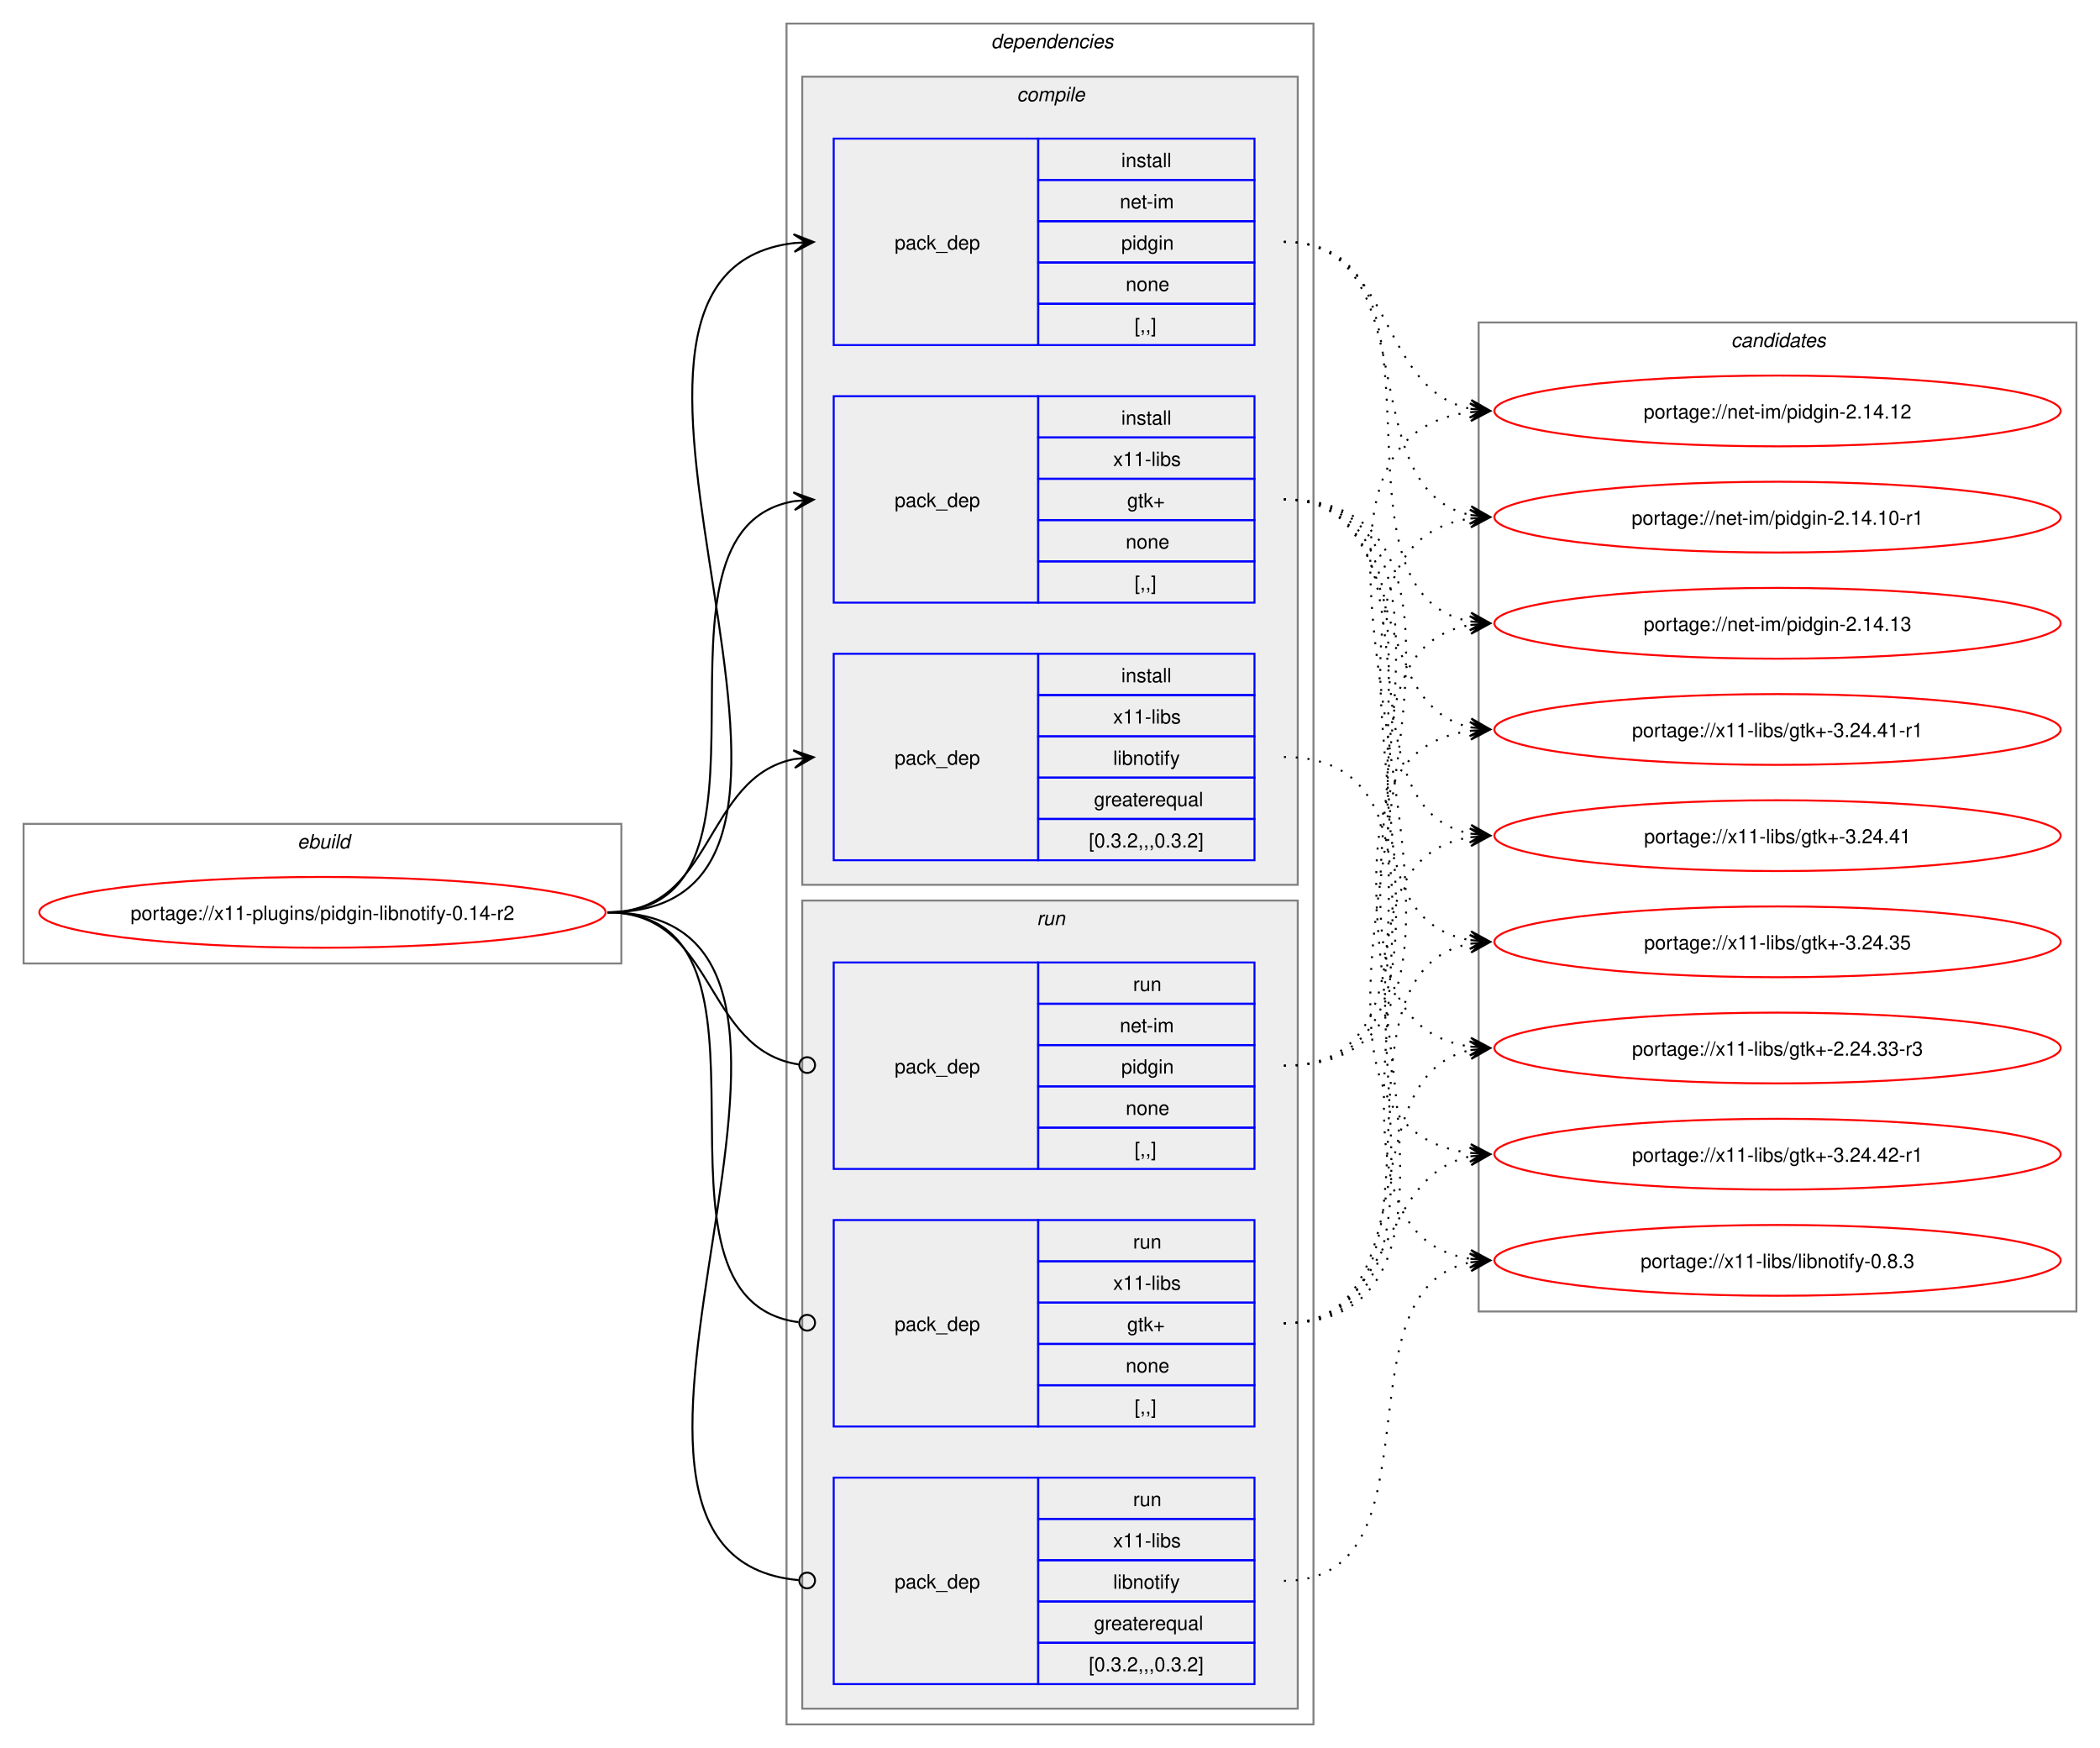
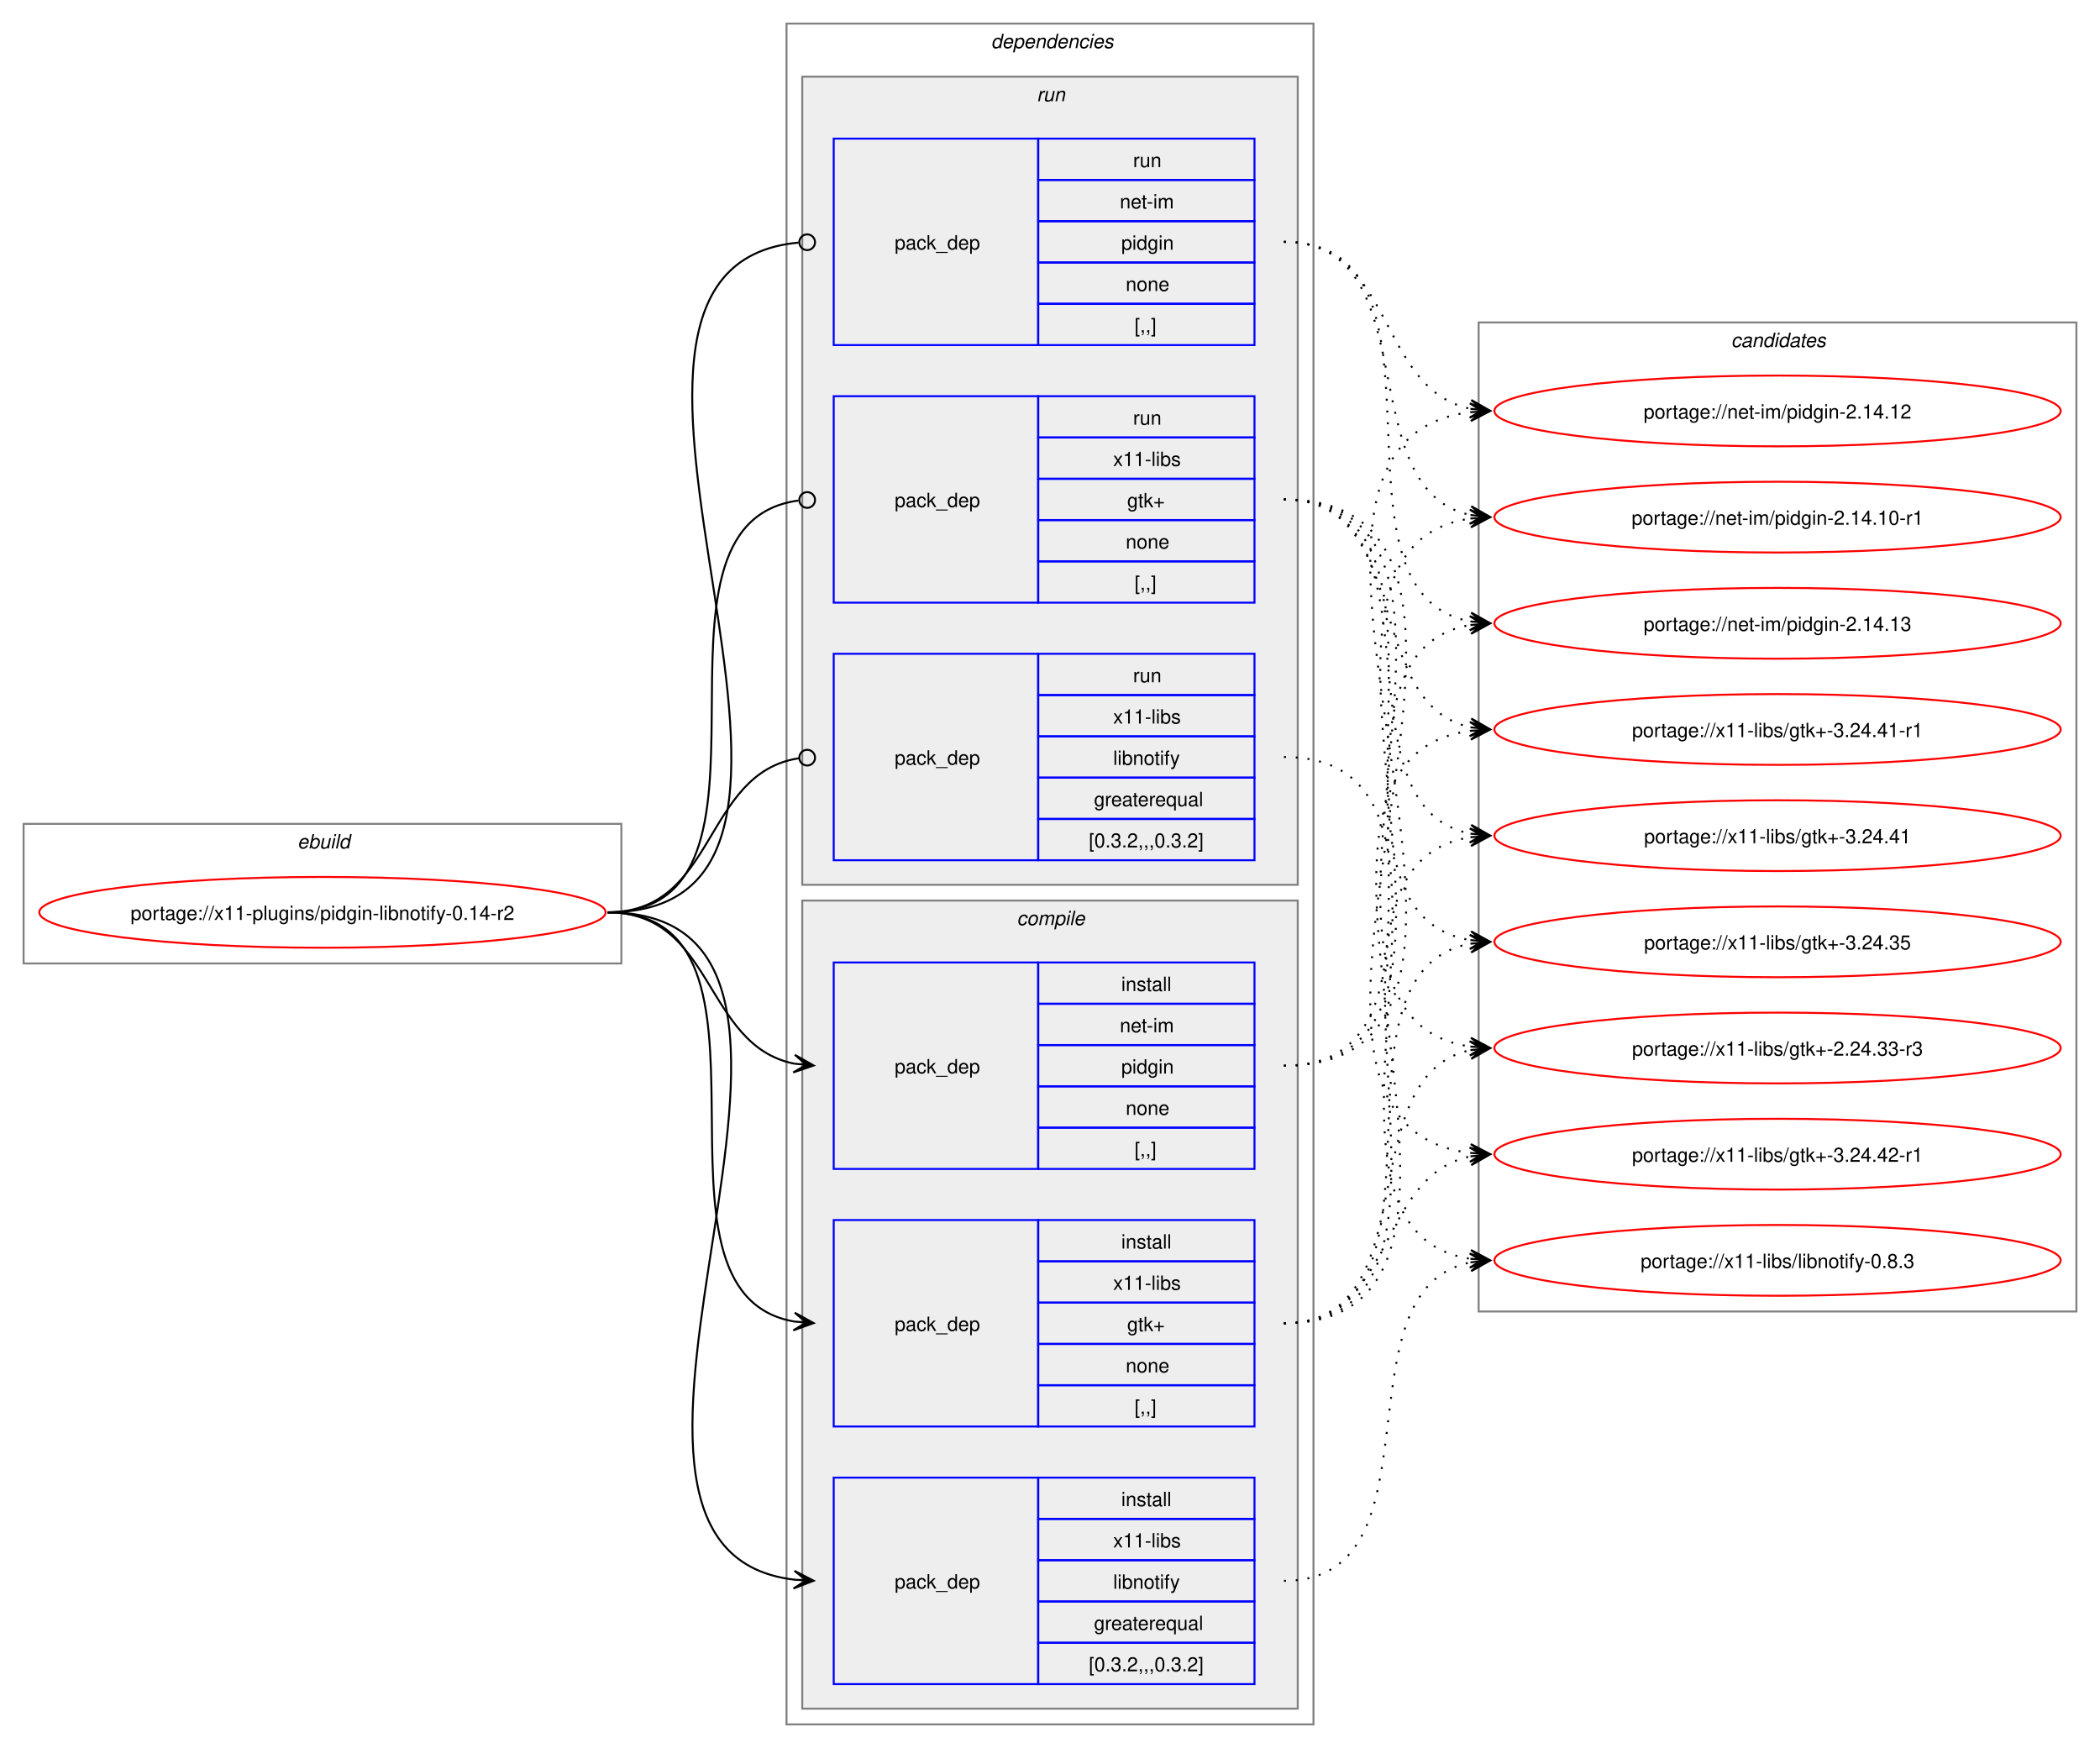
<svg xmlns="http://www.w3.org/2000/svg" xmlns:xlink="http://www.w3.org/1999/xlink" width="1068pt" height="889pt" viewBox="0.00 0.00 1068.00 889.00">
  <g id="graph0" class="graph" transform="scale(1 1) rotate(0) translate(4 885)">
    <polygon fill="white" stroke="none" points="-4,4 -4,-885 1064,-885 1064,4 -4,4" />
    <g id="clust1" class="cluster">
      <polygon fill="none" stroke="gray" points="8,-395 8,-466 312,-466 312,-395 8,-395" />
      <text text-anchor="start" x="147.25" y="-453.5" font-family="Helvetica,sans-Serif" font-style="italic" font-size="10.00">ebuild</text>
    </g>
    <g id="clust2" class="cluster">
      <polygon fill="none" stroke="gray" points="396,-8 396,-873 664,-873 664,-8 396,-8" />
      <text text-anchor="start" x="500" y="-860.5" font-family="Helvetica,sans-Serif" font-style="italic" font-size="10.00">dependencies</text>
    </g>
+     <g id="clust8" class="cluster">
+       <polygon fill="#eeeeee" stroke="gray" points="404,-435 404,-846 656,-846 656,-435 404,-435" />
+       <text text-anchor="start" x="523.25" y="-833.5" font-family="Helvetica,sans-Serif" font-style="italic" font-size="10.00">run</text>
+     </g>
    <g id="clust3" class="cluster">
-       <polygon fill="#eeeeee" stroke="gray" points="404,-435 404,-846 656,-846 656,-435 404,-435" />
-       <text text-anchor="start" x="513.12" y="-833.5" font-family="Helvetica,sans-Serif" font-style="italic" font-size="10.00">compile</text>
-     </g>
-     <g id="clust8" class="cluster">
      <polygon fill="#eeeeee" stroke="gray" points="404,-16 404,-427 656,-427 656,-16 404,-16" />
-       <text text-anchor="start" x="523.25" y="-414.5" font-family="Helvetica,sans-Serif" font-style="italic" font-size="10.00">run</text>
+       <text text-anchor="start" x="513.12" y="-414.5" font-family="Helvetica,sans-Serif" font-style="italic" font-size="10.00">compile</text>
    </g>
    <g id="clust12" class="cluster">
      <polygon fill="none" stroke="gray" points="748,-218 748,-721 1052,-721 1052,-218 748,-218" />
      <text text-anchor="start" x="876.38" y="-708.5" font-family="Helvetica,sans-Serif" font-style="italic" font-size="10.00">candidates</text>
    </g>
    <g id="node1" class="node">
      <g id="a_node1">
        <a xlink:href="../x11-plugins/pidgin-libnotify-0.14-r2.svg" xlink:title="portage://x11-plugins/pidgin-libnotify-0.14-r2">
          <ellipse fill="none" stroke="red" cx="160" cy="-421" rx="144" ry="18" />
          <text text-anchor="middle" x="160" y="-417.12" font-family="Helvetica,sans-Serif" font-size="10.00">portage://x11-plugins/pidgin-libnotify-0.14-r2</text>
        </a>
      </g>
    </g>
    <g id="node2" class="node">
+       <polygon fill="none" stroke="blue" points="420,-290.5 420,-395.5 524,-395.5 524,-290.5 420,-290.5" />
+       <text text-anchor="start" x="451" y="-339.12" font-family="Helvetica,sans-Serif" font-size="10.00">pack_dep</text>
+       <polygon fill="none" stroke="blue" points="524,-374.5 524,-395.5 634,-395.5 634,-374.5 524,-374.5" />
+       <text text-anchor="start" x="566.25" y="-381" font-family="Helvetica,sans-Serif" font-size="10.00">install</text>
+       <polygon fill="none" stroke="blue" points="524,-353.5 524,-374.5 634,-374.5 634,-353.5 524,-353.5" />
+       <text text-anchor="start" x="565.5" y="-360" font-family="Helvetica,sans-Serif" font-size="10.00">net-im</text>
+       <polygon fill="none" stroke="blue" points="524,-332.5 524,-353.5 634,-353.5 634,-332.5 524,-332.5" />
+       <text text-anchor="start" x="566.25" y="-339" font-family="Helvetica,sans-Serif" font-size="10.00">pidgin</text>
+       <polygon fill="none" stroke="blue" points="524,-311.5 524,-332.5 634,-332.5 634,-311.5 524,-311.5" />
+       <text text-anchor="start" x="568.5" y="-318" font-family="Helvetica,sans-Serif" font-size="10.00">none</text>
+       <polygon fill="none" stroke="blue" points="524,-290.5 524,-311.5 634,-311.5 634,-290.5 524,-290.5" />
+       <text text-anchor="start" x="573" y="-297" font-family="Helvetica,sans-Serif" font-size="10.00">[,,]</text>
+     </g>
+     <g id="edge1" class="edge">
+       <path fill="none" stroke="black" d="M305,-421C359.49,-421 353.69,-353.3 399.93,-344.04" />
+       <polygon fill="black" stroke="black" points="409.79,-343.11 400.25,-348.53 406.02,-343.47 399.83,-344.05 399.83,-344.05 399.83,-344.05 406.02,-343.47 399.41,-339.57 409.79,-343.11" />
+     </g>
+     <g id="node3" class="node">
+       <polygon fill="none" stroke="blue" points="420,-159.5 420,-264.5 524,-264.5 524,-159.5 420,-159.5" />
+       <text text-anchor="start" x="451" y="-208.12" font-family="Helvetica,sans-Serif" font-size="10.00">pack_dep</text>
+       <polygon fill="none" stroke="blue" points="524,-243.5 524,-264.5 634,-264.5 634,-243.5 524,-243.5" />
+       <text text-anchor="start" x="566.25" y="-250" font-family="Helvetica,sans-Serif" font-size="10.00">install</text>
+       <polygon fill="none" stroke="blue" points="524,-222.5 524,-243.5 634,-243.5 634,-222.5 524,-222.5" />
+       <text text-anchor="start" x="562.12" y="-229" font-family="Helvetica,sans-Serif" font-size="10.00">x11-libs</text>
+       <polygon fill="none" stroke="blue" points="524,-201.5 524,-222.5 634,-222.5 634,-201.5 524,-201.5" />
+       <text text-anchor="start" x="569.25" y="-208" font-family="Helvetica,sans-Serif" font-size="10.00">gtk+</text>
+       <polygon fill="none" stroke="blue" points="524,-180.5 524,-201.5 634,-201.5 634,-180.5 524,-180.5" />
+       <text text-anchor="start" x="568.5" y="-187" font-family="Helvetica,sans-Serif" font-size="10.00">none</text>
+       <polygon fill="none" stroke="blue" points="524,-159.5 524,-180.5 634,-180.5 634,-159.5 524,-159.5" />
+       <text text-anchor="start" x="573" y="-166" font-family="Helvetica,sans-Serif" font-size="10.00">[,,]</text>
+     </g>
+     <g id="edge2" class="edge">
+       <path fill="none" stroke="black" d="M305,-421C405.19,-421 314.34,-227.62 399.98,-212.89" />
+       <polygon fill="black" stroke="black" points="409.79,-212.1 400.18,-217.38 406.02,-212.4 399.82,-212.9 399.82,-212.9 399.82,-212.9 406.02,-212.4 399.46,-208.41 409.79,-212.1" />
+     </g>
+     <g id="node4" class="node">
+       <polygon fill="none" stroke="blue" points="420,-28.5 420,-133.5 524,-133.5 524,-28.5 420,-28.5" />
+       <text text-anchor="start" x="451" y="-77.12" font-family="Helvetica,sans-Serif" font-size="10.00">pack_dep</text>
+       <polygon fill="none" stroke="blue" points="524,-112.5 524,-133.5 634,-133.5 634,-112.5 524,-112.5" />
+       <text text-anchor="start" x="566.25" y="-119" font-family="Helvetica,sans-Serif" font-size="10.00">install</text>
+       <polygon fill="none" stroke="blue" points="524,-91.5 524,-112.5 634,-112.5 634,-91.5 524,-91.5" />
+       <text text-anchor="start" x="562.12" y="-98" font-family="Helvetica,sans-Serif" font-size="10.00">x11-libs</text>
+       <polygon fill="none" stroke="blue" points="524,-70.5 524,-91.5 634,-91.5 634,-70.5 524,-70.5" />
+       <text text-anchor="start" x="562.12" y="-77" font-family="Helvetica,sans-Serif" font-size="10.00">libnotify</text>
+       <polygon fill="none" stroke="blue" points="524,-49.5 524,-70.5 634,-70.5 634,-49.5 524,-49.5" />
+       <text text-anchor="start" x="552.38" y="-56" font-family="Helvetica,sans-Serif" font-size="10.00">greaterequal</text>
+       <polygon fill="none" stroke="blue" points="524,-28.5 524,-49.5 634,-49.5 634,-28.5 524,-28.5" />
+       <text text-anchor="start" x="549.75" y="-35" font-family="Helvetica,sans-Serif" font-size="10.00">[0.3.2,,,0.3.2]</text>
+     </g>
+     <g id="edge3" class="edge">
+       <path fill="none" stroke="black" d="M305,-421C459.42,-421 262.78,-97.4 400.06,-81.6" />
+       <polygon fill="black" stroke="black" points="409.78,-81.07 400.04,-86.11 406.01,-81.27 399.8,-81.61 399.8,-81.61 399.8,-81.61 406.01,-81.27 399.55,-77.12 409.78,-81.07" />
+     </g>
+     <g id="node5" class="node">
      <polygon fill="none" stroke="blue" points="420,-709.5 420,-814.5 524,-814.5 524,-709.5 420,-709.5" />
      <text text-anchor="start" x="451" y="-758.12" font-family="Helvetica,sans-Serif" font-size="10.00">pack_dep</text>
      <polygon fill="none" stroke="blue" points="524,-793.5 524,-814.5 634,-814.5 634,-793.5 524,-793.5" />
-       <text text-anchor="start" x="566.25" y="-800" font-family="Helvetica,sans-Serif" font-size="10.00">install</text>
+       <text text-anchor="start" x="572.25" y="-800" font-family="Helvetica,sans-Serif" font-size="10.00">run</text>
      <polygon fill="none" stroke="blue" points="524,-772.5 524,-793.5 634,-793.5 634,-772.5 524,-772.5" />
      <text text-anchor="start" x="565.5" y="-779" font-family="Helvetica,sans-Serif" font-size="10.00">net-im</text>
      <polygon fill="none" stroke="blue" points="524,-751.5 524,-772.5 634,-772.5 634,-751.5 524,-751.5" />
      <text text-anchor="start" x="566.25" y="-758" font-family="Helvetica,sans-Serif" font-size="10.00">pidgin</text>
      <polygon fill="none" stroke="blue" points="524,-730.5 524,-751.5 634,-751.5 634,-730.5 524,-730.5" />
      <text text-anchor="start" x="568.5" y="-737" font-family="Helvetica,sans-Serif" font-size="10.00">none</text>
      <polygon fill="none" stroke="blue" points="524,-709.5 524,-730.5 634,-730.5 634,-709.5 524,-709.5" />
      <text text-anchor="start" x="573" y="-716" font-family="Helvetica,sans-Serif" font-size="10.00">[,,]</text>
    </g>
-     <g id="edge1" class="edge">
-       <path fill="none" stroke="black" d="M305,-421C459.83,-421 262.39,-745.55 400.03,-761.4" />
-       <polygon fill="black" stroke="black" points="409.78,-761.93 399.55,-765.88 406.01,-761.73 399.8,-761.39 399.8,-761.39 399.8,-761.39 406.01,-761.73 400.04,-756.89 409.78,-761.93" />
-     </g>
-     <g id="node3" class="node">
+     <g id="edge4" class="edge">
+       <path fill="none" stroke="black" d="M305,-421C460.61,-421 260.41,-748.81 402.12,-761.61" />
+       <ellipse fill="none" stroke="black" cx="406.5" cy="-761.8" rx="4" ry="4" />
+     </g>
+     <g id="node6" class="node">
      <polygon fill="none" stroke="blue" points="420,-578.5 420,-683.5 524,-683.5 524,-578.5 420,-578.5" />
      <text text-anchor="start" x="451" y="-627.12" font-family="Helvetica,sans-Serif" font-size="10.00">pack_dep</text>
      <polygon fill="none" stroke="blue" points="524,-662.5 524,-683.5 634,-683.5 634,-662.5 524,-662.5" />
-       <text text-anchor="start" x="566.25" y="-669" font-family="Helvetica,sans-Serif" font-size="10.00">install</text>
+       <text text-anchor="start" x="572.25" y="-669" font-family="Helvetica,sans-Serif" font-size="10.00">run</text>
      <polygon fill="none" stroke="blue" points="524,-641.5 524,-662.5 634,-662.5 634,-641.5 524,-641.5" />
      <text text-anchor="start" x="562.12" y="-648" font-family="Helvetica,sans-Serif" font-size="10.00">x11-libs</text>
      <polygon fill="none" stroke="blue" points="524,-620.5 524,-641.5 634,-641.5 634,-620.5 524,-620.5" />
      <text text-anchor="start" x="569.25" y="-627" font-family="Helvetica,sans-Serif" font-size="10.00">gtk+</text>
      <polygon fill="none" stroke="blue" points="524,-599.5 524,-620.5 634,-620.5 634,-599.5 524,-599.5" />
      <text text-anchor="start" x="568.5" y="-606" font-family="Helvetica,sans-Serif" font-size="10.00">none</text>
      <polygon fill="none" stroke="blue" points="524,-578.5 524,-599.5 634,-599.5 634,-578.5 524,-578.5" />
      <text text-anchor="start" x="573" y="-585" font-family="Helvetica,sans-Serif" font-size="10.00">[,,]</text>
    </g>
-     <g id="edge2" class="edge">
-       <path fill="none" stroke="black" d="M305,-421C405.57,-421 314,-615.31 399.94,-630.11" />
-       <polygon fill="black" stroke="black" points="409.79,-630.9 399.46,-634.59 406.02,-630.6 399.82,-630.1 399.82,-630.1 399.82,-630.1 406.02,-630.6 400.18,-625.61 409.79,-630.9" />
-     </g>
-     <g id="node4" class="node">
+     <g id="edge5" class="edge">
+       <path fill="none" stroke="black" d="M305,-421C406.38,-421 312.5,-618.48 402.06,-630.43" />
+       <ellipse fill="none" stroke="black" cx="406.51" cy="-630.72" rx="4" ry="4" />
+     </g>
+     <g id="node7" class="node">
      <polygon fill="none" stroke="blue" points="420,-447.5 420,-552.5 524,-552.5 524,-447.5 420,-447.5" />
      <text text-anchor="start" x="451" y="-496.12" font-family="Helvetica,sans-Serif" font-size="10.00">pack_dep</text>
      <polygon fill="none" stroke="blue" points="524,-531.5 524,-552.5 634,-552.5 634,-531.5 524,-531.5" />
-       <text text-anchor="start" x="566.25" y="-538" font-family="Helvetica,sans-Serif" font-size="10.00">install</text>
+       <text text-anchor="start" x="572.25" y="-538" font-family="Helvetica,sans-Serif" font-size="10.00">run</text>
      <polygon fill="none" stroke="blue" points="524,-510.5 524,-531.5 634,-531.5 634,-510.5 524,-510.5" />
      <text text-anchor="start" x="562.12" y="-517" font-family="Helvetica,sans-Serif" font-size="10.00">x11-libs</text>
      <polygon fill="none" stroke="blue" points="524,-489.5 524,-510.5 634,-510.5 634,-489.5 524,-489.5" />
      <text text-anchor="start" x="562.12" y="-496" font-family="Helvetica,sans-Serif" font-size="10.00">libnotify</text>
      <polygon fill="none" stroke="blue" points="524,-468.5 524,-489.5 634,-489.5 634,-468.5 524,-468.5" />
      <text text-anchor="start" x="552.38" y="-475" font-family="Helvetica,sans-Serif" font-size="10.00">greaterequal</text>
      <polygon fill="none" stroke="blue" points="524,-447.5 524,-468.5 634,-468.5 634,-447.5 524,-447.5" />
      <text text-anchor="start" x="549.75" y="-454" font-family="Helvetica,sans-Serif" font-size="10.00">[0.3.2,,,0.3.2]</text>
    </g>
-     <g id="edge3" class="edge">
-       <path fill="none" stroke="black" d="M305,-421C359.74,-421 353.49,-489.57 399.89,-498.94" />
-       <polygon fill="black" stroke="black" points="409.79,-499.88 399.41,-503.42 406.02,-499.53 399.83,-498.94 399.83,-498.94 399.83,-498.94 406.02,-499.53 400.26,-494.46 409.79,-499.88" />
-     </g>
-     <g id="node5" class="node">
-       <polygon fill="none" stroke="blue" points="420,-290.5 420,-395.5 524,-395.5 524,-290.5 420,-290.5" />
-       <text text-anchor="start" x="451" y="-339.12" font-family="Helvetica,sans-Serif" font-size="10.00">pack_dep</text>
-       <polygon fill="none" stroke="blue" points="524,-374.5 524,-395.5 634,-395.5 634,-374.5 524,-374.5" />
-       <text text-anchor="start" x="572.25" y="-381" font-family="Helvetica,sans-Serif" font-size="10.00">run</text>
-       <polygon fill="none" stroke="blue" points="524,-353.5 524,-374.5 634,-374.5 634,-353.5 524,-353.5" />
-       <text text-anchor="start" x="565.5" y="-360" font-family="Helvetica,sans-Serif" font-size="10.00">net-im</text>
-       <polygon fill="none" stroke="blue" points="524,-332.5 524,-353.5 634,-353.5 634,-332.5 524,-332.5" />
-       <text text-anchor="start" x="566.25" y="-339" font-family="Helvetica,sans-Serif" font-size="10.00">pidgin</text>
-       <polygon fill="none" stroke="blue" points="524,-311.5 524,-332.5 634,-332.5 634,-311.5 524,-311.5" />
-       <text text-anchor="start" x="568.5" y="-318" font-family="Helvetica,sans-Serif" font-size="10.00">none</text>
-       <polygon fill="none" stroke="blue" points="524,-290.5 524,-311.5 634,-311.5 634,-290.5 524,-290.5" />
-       <text text-anchor="start" x="573" y="-297" font-family="Helvetica,sans-Serif" font-size="10.00">[,,]</text>
-     </g>
-     <g id="edge4" class="edge">
-       <path fill="none" stroke="black" d="M305,-421C360.41,-421 353.47,-351.01 402.31,-343.63" />
-       <ellipse fill="none" stroke="black" cx="406.51" cy="-343.32" rx="4" ry="4" />
-     </g>
-     <g id="node6" class="node">
-       <polygon fill="none" stroke="blue" points="420,-159.5 420,-264.5 524,-264.5 524,-159.5 420,-159.5" />
-       <text text-anchor="start" x="451" y="-208.12" font-family="Helvetica,sans-Serif" font-size="10.00">pack_dep</text>
-       <polygon fill="none" stroke="blue" points="524,-243.5 524,-264.5 634,-264.5 634,-243.5 524,-243.5" />
-       <text text-anchor="start" x="572.25" y="-250" font-family="Helvetica,sans-Serif" font-size="10.00">run</text>
-       <polygon fill="none" stroke="blue" points="524,-222.5 524,-243.5 634,-243.5 634,-222.5 524,-222.5" />
-       <text text-anchor="start" x="562.12" y="-229" font-family="Helvetica,sans-Serif" font-size="10.00">x11-libs</text>
-       <polygon fill="none" stroke="blue" points="524,-201.5 524,-222.5 634,-222.5 634,-201.5 524,-201.5" />
-       <text text-anchor="start" x="569.25" y="-208" font-family="Helvetica,sans-Serif" font-size="10.00">gtk+</text>
-       <polygon fill="none" stroke="blue" points="524,-180.5 524,-201.5 634,-201.5 634,-180.5 524,-180.5" />
-       <text text-anchor="start" x="568.5" y="-187" font-family="Helvetica,sans-Serif" font-size="10.00">none</text>
-       <polygon fill="none" stroke="blue" points="524,-159.5 524,-180.5 634,-180.5 634,-159.5 524,-159.5" />
-       <text text-anchor="start" x="573" y="-166" font-family="Helvetica,sans-Serif" font-size="10.00">[,,]</text>
-     </g>
-     <g id="edge5" class="edge">
-       <path fill="none" stroke="black" d="M305,-421C406,-421 312.85,-224.46 402.1,-212.56" />
-       <ellipse fill="none" stroke="black" cx="406.51" cy="-212.28" rx="4" ry="4" />
-     </g>
-     <g id="node7" class="node">
-       <polygon fill="none" stroke="blue" points="420,-28.5 420,-133.5 524,-133.5 524,-28.5 420,-28.5" />
-       <text text-anchor="start" x="451" y="-77.12" font-family="Helvetica,sans-Serif" font-size="10.00">pack_dep</text>
-       <polygon fill="none" stroke="blue" points="524,-112.5 524,-133.5 634,-133.5 634,-112.5 524,-112.5" />
-       <text text-anchor="start" x="572.25" y="-119" font-family="Helvetica,sans-Serif" font-size="10.00">run</text>
-       <polygon fill="none" stroke="blue" points="524,-91.5 524,-112.5 634,-112.5 634,-91.5 524,-91.5" />
-       <text text-anchor="start" x="562.12" y="-98" font-family="Helvetica,sans-Serif" font-size="10.00">x11-libs</text>
-       <polygon fill="none" stroke="blue" points="524,-70.5 524,-91.5 634,-91.5 634,-70.5 524,-70.5" />
-       <text text-anchor="start" x="562.12" y="-77" font-family="Helvetica,sans-Serif" font-size="10.00">libnotify</text>
-       <polygon fill="none" stroke="blue" points="524,-49.5 524,-70.5 634,-70.5 634,-49.5 524,-49.5" />
-       <text text-anchor="start" x="552.38" y="-56" font-family="Helvetica,sans-Serif" font-size="10.00">greaterequal</text>
-       <polygon fill="none" stroke="blue" points="524,-28.5 524,-49.5 634,-49.5 634,-28.5 524,-28.5" />
-       <text text-anchor="start" x="549.75" y="-35" font-family="Helvetica,sans-Serif" font-size="10.00">[0.3.2,,,0.3.2]</text>
-     </g>
    <g id="edge6" class="edge">
-       <path fill="none" stroke="black" d="M305,-421C460.19,-421 260.8,-94.15 402.14,-81.38" />
-       <ellipse fill="none" stroke="black" cx="406.5" cy="-81.19" rx="4" ry="4" />
+       <path fill="none" stroke="black" d="M305,-421C360.66,-421 353.26,-491.89 402.27,-499.36" />
+       <ellipse fill="none" stroke="black" cx="406.51" cy="-499.67" rx="4" ry="4" />
    </g>
    <g id="node8" class="node">
      <g id="a_node8">
        <a xlink:href="../net-im/pidgin-2.14.13.svg" xlink:title="portage://net-im/pidgin-2.14.13">
          <ellipse fill="none" stroke="red" cx="900" cy="-568" rx="144" ry="18" />
          <text text-anchor="middle" x="900" y="-564.12" font-family="Helvetica,sans-Serif" font-size="10.00">portage://net-im/pidgin-2.14.13</text>
        </a>
      </g>
    </g>
    <g id="edge7" class="edge">
-       <path fill="none" stroke="black" stroke-dasharray="1,5" d="M649,-762C743.22,-762 663.85,-583.59 743.84,-568.95" />
-       <polygon fill="black" stroke="black" points="753.79,-568.1 744.2,-573.44 750.02,-568.43 743.82,-568.95 743.82,-568.95 743.82,-568.95 750.02,-568.43 743.44,-564.47 753.79,-568.1" />
+       <path fill="none" stroke="black" stroke-dasharray="1,5" d="M649,-343C755.55,-343 652.48,-552.03 743.88,-567.14" />
+       <polygon fill="black" stroke="black" points="753.79,-567.91 743.47,-571.62 750.01,-567.61 743.81,-567.13 743.81,-567.13 743.81,-567.13 750.01,-567.61 744.16,-562.65 753.79,-567.91" />
    </g>
    <g id="node9" class="node">
      <g id="a_node9">
        <a xlink:href="../net-im/pidgin-2.14.12.svg" xlink:title="portage://net-im/pidgin-2.14.12">
          <ellipse fill="none" stroke="red" cx="900" cy="-676" rx="144" ry="18" />
          <text text-anchor="middle" x="900" y="-672.12" font-family="Helvetica,sans-Serif" font-size="10.00">portage://net-im/pidgin-2.14.12</text>
        </a>
      </g>
    </g>
    <g id="edge8" class="edge">
-       <path fill="none" stroke="black" stroke-dasharray="1,5" d="M649,-762C705.64,-762 696.03,-687.04 743.88,-677.09" />
-       <polygon fill="black" stroke="black" points="753.79,-676.12 744.27,-681.57 750.02,-676.49 743.83,-677.09 743.83,-677.09 743.83,-677.09 750.02,-676.49 743.4,-672.61 753.79,-676.12" />
+       <path fill="none" stroke="black" stroke-dasharray="1,5" d="M649,-343C800.37,-343 609.84,-659.3 743.85,-675.37" />
+       <polygon fill="black" stroke="black" points="753.78,-675.93 743.54,-679.86 750.01,-675.72 743.8,-675.36 743.8,-675.36 743.8,-675.36 750.01,-675.72 744.05,-670.87 753.78,-675.93" />
    </g>
    <g id="node10" class="node">
      <g id="a_node10">
        <a xlink:href="../net-im/pidgin-2.14.10-r1.svg" xlink:title="portage://net-im/pidgin-2.14.10-r1">
          <ellipse fill="none" stroke="red" cx="900" cy="-622" rx="144" ry="18" />
          <text text-anchor="middle" x="900" y="-618.12" font-family="Helvetica,sans-Serif" font-size="10.00">portage://net-im/pidgin-2.14.10-r1</text>
        </a>
      </g>
    </g>
    <g id="edge9" class="edge">
-       <path fill="none" stroke="black" stroke-dasharray="1,5" d="M649,-762C723.08,-762 681.71,-635.86 744.07,-623.05" />
-       <polygon fill="black" stroke="black" points="753.79,-622.12 744.26,-627.55 750.02,-622.48 743.83,-623.07 743.83,-623.07 743.83,-623.07 750.02,-622.48 743.4,-618.59 753.79,-622.12" />
+       <path fill="none" stroke="black" stroke-dasharray="1,5" d="M649,-343C777.76,-343 631.44,-605.89 744.08,-621.3" />
+       <polygon fill="black" stroke="black" points="753.78,-621.92 743.52,-625.77 750.01,-621.68 743.8,-621.28 743.8,-621.28 743.8,-621.28 750.01,-621.68 744.09,-616.79 753.78,-621.92" />
    </g>
    <g id="node11" class="node">
      <g id="a_node11">
        <a xlink:href="../x11-libs/gtk+-3.24.42-r1.svg" xlink:title="portage://x11-libs/gtk+-3.24.42-r1">
          <ellipse fill="none" stroke="red" cx="900" cy="-298" rx="144" ry="18" />
          <text text-anchor="middle" x="900" y="-294.12" font-family="Helvetica,sans-Serif" font-size="10.00">portage://x11-libs/gtk+-3.24.42-r1</text>
        </a>
      </g>
    </g>
    <g id="edge10" class="edge">
-       <path fill="none" stroke="black" stroke-dasharray="1,5" d="M649,-631C800.37,-631 609.84,-314.7 743.85,-298.63" />
-       <polygon fill="black" stroke="black" points="753.78,-298.07 744.05,-303.13 750.01,-298.28 743.8,-298.64 743.8,-298.64 743.8,-298.64 750.01,-298.28 743.54,-294.14 753.78,-298.07" />
+       <path fill="none" stroke="black" stroke-dasharray="1,5" d="M649,-212C705.64,-212 696.03,-286.96 743.88,-296.91" />
+       <polygon fill="black" stroke="black" points="753.79,-297.88 743.4,-301.39 750.02,-297.51 743.83,-296.91 743.83,-296.91 743.83,-296.91 750.02,-297.51 744.27,-292.43 753.79,-297.88" />
    </g>
    <g id="node12" class="node">
      <g id="a_node12">
        <a xlink:href="../x11-libs/gtk+-3.24.41-r1.svg" xlink:title="portage://x11-libs/gtk+-3.24.41-r1">
          <ellipse fill="none" stroke="red" cx="900" cy="-514" rx="144" ry="18" />
          <text text-anchor="middle" x="900" y="-510.12" font-family="Helvetica,sans-Serif" font-size="10.00">portage://x11-libs/gtk+-3.24.41-r1</text>
        </a>
      </g>
    </g>
    <g id="edge11" class="edge">
-       <path fill="none" stroke="black" stroke-dasharray="1,5" d="M649,-631C715.19,-631 688.39,-526.88 744.04,-515.08" />
-       <polygon fill="black" stroke="black" points="753.79,-514.12 744.28,-519.58 750.02,-514.49 743.84,-515.1 743.84,-515.1 743.84,-515.1 750.02,-514.49 743.39,-510.63 753.79,-514.12" />
+       <path fill="none" stroke="black" stroke-dasharray="1,5" d="M649,-212C787.36,-212 622.27,-497.71 744.04,-513.33" />
+       <polygon fill="black" stroke="black" points="753.78,-513.93 743.53,-517.81 750.01,-513.7 743.8,-513.32 743.8,-513.32 743.8,-513.32 750.01,-513.7 744.07,-508.83 753.78,-513.93" />
    </g>
    <g id="node13" class="node">
      <g id="a_node13">
        <a xlink:href="../x11-libs/gtk+-3.24.41.svg" xlink:title="portage://x11-libs/gtk+-3.24.41">
          <ellipse fill="none" stroke="red" cx="900" cy="-460" rx="144" ry="18" />
          <text text-anchor="middle" x="900" y="-456.12" font-family="Helvetica,sans-Serif" font-size="10.00">portage://x11-libs/gtk+-3.24.41</text>
        </a>
      </g>
    </g>
    <g id="edge12" class="edge">
-       <path fill="none" stroke="black" stroke-dasharray="1,5" d="M649,-631C734.4,-631 671.8,-475.02 743.9,-461" />
-       <polygon fill="black" stroke="black" points="753.79,-460.11 744.23,-465.49 750.02,-460.45 743.83,-461.01 743.83,-461.01 743.83,-461.01 750.02,-460.45 743.42,-456.53 753.79,-460.11" />
+       <path fill="none" stroke="black" stroke-dasharray="1,5" d="M649,-212C764.89,-212 643.73,-443.8 743.88,-459.2" />
+       <polygon fill="black" stroke="black" points="753.78,-459.91 743.49,-463.68 750.01,-459.64 743.81,-459.19 743.81,-459.19 743.81,-459.19 750.01,-459.64 744.13,-454.7 753.78,-459.91" />
    </g>
    <g id="node14" class="node">
      <g id="a_node14">
        <a xlink:href="../x11-libs/gtk+-3.24.35.svg" xlink:title="portage://x11-libs/gtk+-3.24.35">
          <ellipse fill="none" stroke="red" cx="900" cy="-406" rx="144" ry="18" />
          <text text-anchor="middle" x="900" y="-402.12" font-family="Helvetica,sans-Serif" font-size="10.00">portage://x11-libs/gtk+-3.24.35</text>
        </a>
      </g>
    </g>
    <g id="edge13" class="edge">
-       <path fill="none" stroke="black" stroke-dasharray="1,5" d="M649,-631C755.55,-631 652.48,-421.97 743.88,-406.86" />
-       <polygon fill="black" stroke="black" points="753.79,-406.09 744.16,-411.35 750.01,-406.39 743.81,-406.87 743.81,-406.87 743.81,-406.87 750.01,-406.39 743.47,-402.38 753.79,-406.09" />
+       <path fill="none" stroke="black" stroke-dasharray="1,5" d="M649,-212C743.22,-212 663.85,-390.41 743.84,-405.05" />
+       <polygon fill="black" stroke="black" points="753.79,-405.9 743.44,-409.53 750.02,-405.57 743.82,-405.05 743.82,-405.05 743.82,-405.05 750.02,-405.57 744.2,-400.56 753.79,-405.9" />
    </g>
    <g id="node15" class="node">
      <g id="a_node15">
        <a xlink:href="../x11-libs/gtk+-2.24.33-r3.svg" xlink:title="portage://x11-libs/gtk+-2.24.33-r3">
          <ellipse fill="none" stroke="red" cx="900" cy="-352" rx="144" ry="18" />
          <text text-anchor="middle" x="900" y="-348.12" font-family="Helvetica,sans-Serif" font-size="10.00">portage://x11-libs/gtk+-2.24.33-r3</text>
        </a>
      </g>
    </g>
    <g id="edge14" class="edge">
-       <path fill="none" stroke="black" stroke-dasharray="1,5" d="M649,-631C777.76,-631 631.44,-368.11 744.08,-352.7" />
-       <polygon fill="black" stroke="black" points="753.78,-352.08 744.09,-357.21 750.01,-352.32 743.8,-352.72 743.8,-352.72 743.8,-352.72 750.01,-352.32 743.52,-348.23 753.78,-352.08" />
+       <path fill="none" stroke="black" stroke-dasharray="1,5" d="M649,-212C723.08,-212 681.71,-338.14 744.07,-350.95" />
+       <polygon fill="black" stroke="black" points="753.79,-351.88 743.4,-355.41 750.02,-351.52 743.83,-350.93 743.83,-350.93 743.83,-350.93 750.02,-351.52 744.26,-346.45 753.79,-351.88" />
    </g>
    <g id="node16" class="node">
      <g id="a_node16">
        <a xlink:href="../x11-libs/libnotify-0.8.3.svg" xlink:title="portage://x11-libs/libnotify-0.8.3">
          <ellipse fill="none" stroke="red" cx="900" cy="-244" rx="144" ry="18" />
          <text text-anchor="middle" x="900" y="-240.12" font-family="Helvetica,sans-Serif" font-size="10.00">portage://x11-libs/libnotify-0.8.3</text>
        </a>
      </g>
    </g>
    <g id="edge15" class="edge">
+       <path fill="none" stroke="black" stroke-dasharray="1,5" d="M649,-81C731.53,-81 674.28,-229.68 744.25,-243.04" />
+       <polygon fill="black" stroke="black" points="753.79,-243.89 743.43,-247.49 750.02,-243.56 743.83,-243 743.83,-243 743.83,-243 750.02,-243.56 744.23,-238.52 753.79,-243.89" />
+     </g>
+     <g id="edge16" class="edge">
+       <path fill="none" stroke="black" stroke-dasharray="1,5" d="M649,-762C743.22,-762 663.85,-583.59 743.84,-568.95" />
+       <polygon fill="black" stroke="black" points="753.79,-568.1 744.2,-573.44 750.02,-568.43 743.82,-568.95 743.82,-568.95 743.82,-568.95 750.02,-568.43 743.44,-564.47 753.79,-568.1" />
+     </g>
+     <g id="edge17" class="edge">
+       <path fill="none" stroke="black" stroke-dasharray="1,5" d="M649,-762C705.64,-762 696.03,-687.04 743.88,-677.09" />
+       <polygon fill="black" stroke="black" points="753.79,-676.12 744.27,-681.57 750.02,-676.49 743.83,-677.09 743.83,-677.09 743.83,-677.09 750.02,-676.49 743.4,-672.61 753.79,-676.12" />
+     </g>
+     <g id="edge18" class="edge">
+       <path fill="none" stroke="black" stroke-dasharray="1,5" d="M649,-762C723.08,-762 681.71,-635.86 744.07,-623.05" />
+       <polygon fill="black" stroke="black" points="753.79,-622.12 744.26,-627.55 750.02,-622.48 743.83,-623.07 743.83,-623.07 743.83,-623.07 750.02,-622.48 743.4,-618.59 753.79,-622.12" />
+     </g>
+     <g id="edge19" class="edge">
+       <path fill="none" stroke="black" stroke-dasharray="1,5" d="M649,-631C800.37,-631 609.84,-314.7 743.85,-298.63" />
+       <polygon fill="black" stroke="black" points="753.78,-298.07 744.05,-303.13 750.01,-298.28 743.8,-298.64 743.8,-298.64 743.8,-298.64 750.01,-298.28 743.54,-294.14 753.78,-298.07" />
+     </g>
+     <g id="edge20" class="edge">
+       <path fill="none" stroke="black" stroke-dasharray="1,5" d="M649,-631C715.19,-631 688.39,-526.88 744.04,-515.08" />
+       <polygon fill="black" stroke="black" points="753.79,-514.12 744.28,-519.58 750.02,-514.49 743.84,-515.1 743.84,-515.1 743.84,-515.1 750.02,-514.49 743.39,-510.63 753.79,-514.12" />
+     </g>
+     <g id="edge21" class="edge">
+       <path fill="none" stroke="black" stroke-dasharray="1,5" d="M649,-631C734.4,-631 671.8,-475.02 743.9,-461" />
+       <polygon fill="black" stroke="black" points="753.79,-460.11 744.23,-465.49 750.02,-460.45 743.83,-461.01 743.83,-461.01 743.83,-461.01 750.02,-460.45 743.42,-456.53 753.79,-460.11" />
+     </g>
+     <g id="edge22" class="edge">
+       <path fill="none" stroke="black" stroke-dasharray="1,5" d="M649,-631C755.55,-631 652.48,-421.97 743.88,-406.86" />
+       <polygon fill="black" stroke="black" points="753.79,-406.09 744.16,-411.35 750.01,-406.39 743.81,-406.87 743.81,-406.87 743.81,-406.87 750.01,-406.39 743.47,-402.38 753.79,-406.09" />
+     </g>
+     <g id="edge23" class="edge">
+       <path fill="none" stroke="black" stroke-dasharray="1,5" d="M649,-631C777.76,-631 631.44,-368.11 744.08,-352.7" />
+       <polygon fill="black" stroke="black" points="753.78,-352.08 744.09,-357.21 750.01,-352.32 743.8,-352.72 743.8,-352.72 743.8,-352.72 750.01,-352.32 743.52,-348.23 753.78,-352.08" />
+     </g>
+     <g id="edge24" class="edge">
      <path fill="none" stroke="black" stroke-dasharray="1,5" d="M649,-500C768.18,-500 640.62,-260.23 743.9,-244.78" />
      <polygon fill="black" stroke="black" points="753.78,-244.09 744.12,-249.28 750.01,-244.35 743.81,-244.79 743.81,-244.79 743.81,-244.79 750.01,-244.35 743.49,-240.3 753.78,-244.09" />
    </g>
-     <g id="edge16" class="edge">
-       <path fill="none" stroke="black" stroke-dasharray="1,5" d="M649,-343C755.55,-343 652.48,-552.03 743.88,-567.14" />
-       <polygon fill="black" stroke="black" points="753.79,-567.91 743.47,-571.62 750.01,-567.61 743.81,-567.13 743.81,-567.13 743.81,-567.13 750.01,-567.61 744.16,-562.65 753.79,-567.91" />
-     </g>
-     <g id="edge17" class="edge">
-       <path fill="none" stroke="black" stroke-dasharray="1,5" d="M649,-343C800.37,-343 609.84,-659.3 743.85,-675.37" />
-       <polygon fill="black" stroke="black" points="753.78,-675.93 743.54,-679.86 750.01,-675.72 743.8,-675.36 743.8,-675.36 743.8,-675.36 750.01,-675.72 744.05,-670.87 753.78,-675.93" />
-     </g>
-     <g id="edge18" class="edge">
-       <path fill="none" stroke="black" stroke-dasharray="1,5" d="M649,-343C777.76,-343 631.44,-605.89 744.08,-621.3" />
-       <polygon fill="black" stroke="black" points="753.78,-621.92 743.52,-625.77 750.01,-621.68 743.8,-621.28 743.8,-621.28 743.8,-621.28 750.01,-621.68 744.09,-616.79 753.78,-621.92" />
-     </g>
-     <g id="edge19" class="edge">
-       <path fill="none" stroke="black" stroke-dasharray="1,5" d="M649,-212C705.64,-212 696.03,-286.96 743.88,-296.91" />
-       <polygon fill="black" stroke="black" points="753.79,-297.88 743.4,-301.39 750.02,-297.51 743.83,-296.91 743.83,-296.91 743.83,-296.91 750.02,-297.51 744.27,-292.43 753.79,-297.88" />
-     </g>
-     <g id="edge20" class="edge">
-       <path fill="none" stroke="black" stroke-dasharray="1,5" d="M649,-212C787.36,-212 622.27,-497.71 744.04,-513.33" />
-       <polygon fill="black" stroke="black" points="753.78,-513.93 743.53,-517.81 750.01,-513.7 743.8,-513.32 743.8,-513.32 743.8,-513.32 750.01,-513.7 744.07,-508.83 753.78,-513.93" />
-     </g>
-     <g id="edge21" class="edge">
-       <path fill="none" stroke="black" stroke-dasharray="1,5" d="M649,-212C764.89,-212 643.73,-443.8 743.88,-459.2" />
-       <polygon fill="black" stroke="black" points="753.78,-459.91 743.49,-463.68 750.01,-459.64 743.81,-459.19 743.81,-459.19 743.81,-459.19 750.01,-459.64 744.13,-454.7 753.78,-459.91" />
-     </g>
-     <g id="edge22" class="edge">
-       <path fill="none" stroke="black" stroke-dasharray="1,5" d="M649,-212C743.22,-212 663.85,-390.41 743.84,-405.05" />
-       <polygon fill="black" stroke="black" points="753.79,-405.9 743.44,-409.53 750.02,-405.57 743.82,-405.05 743.82,-405.05 743.82,-405.05 750.02,-405.57 744.2,-400.56 753.79,-405.9" />
-     </g>
-     <g id="edge23" class="edge">
-       <path fill="none" stroke="black" stroke-dasharray="1,5" d="M649,-212C723.08,-212 681.71,-338.14 744.07,-350.95" />
-       <polygon fill="black" stroke="black" points="753.79,-351.88 743.4,-355.41 750.02,-351.52 743.83,-350.93 743.83,-350.93 743.83,-350.93 750.02,-351.52 744.26,-346.45 753.79,-351.88" />
-     </g>
-     <g id="edge24" class="edge">
-       <path fill="none" stroke="black" stroke-dasharray="1,5" d="M649,-81C731.53,-81 674.28,-229.68 744.25,-243.04" />
-       <polygon fill="black" stroke="black" points="753.79,-243.89 743.43,-247.49 750.02,-243.56 743.83,-243 743.83,-243 743.83,-243 750.02,-243.56 744.23,-238.52 753.79,-243.89" />
-     </g>
  </g>
</svg>
